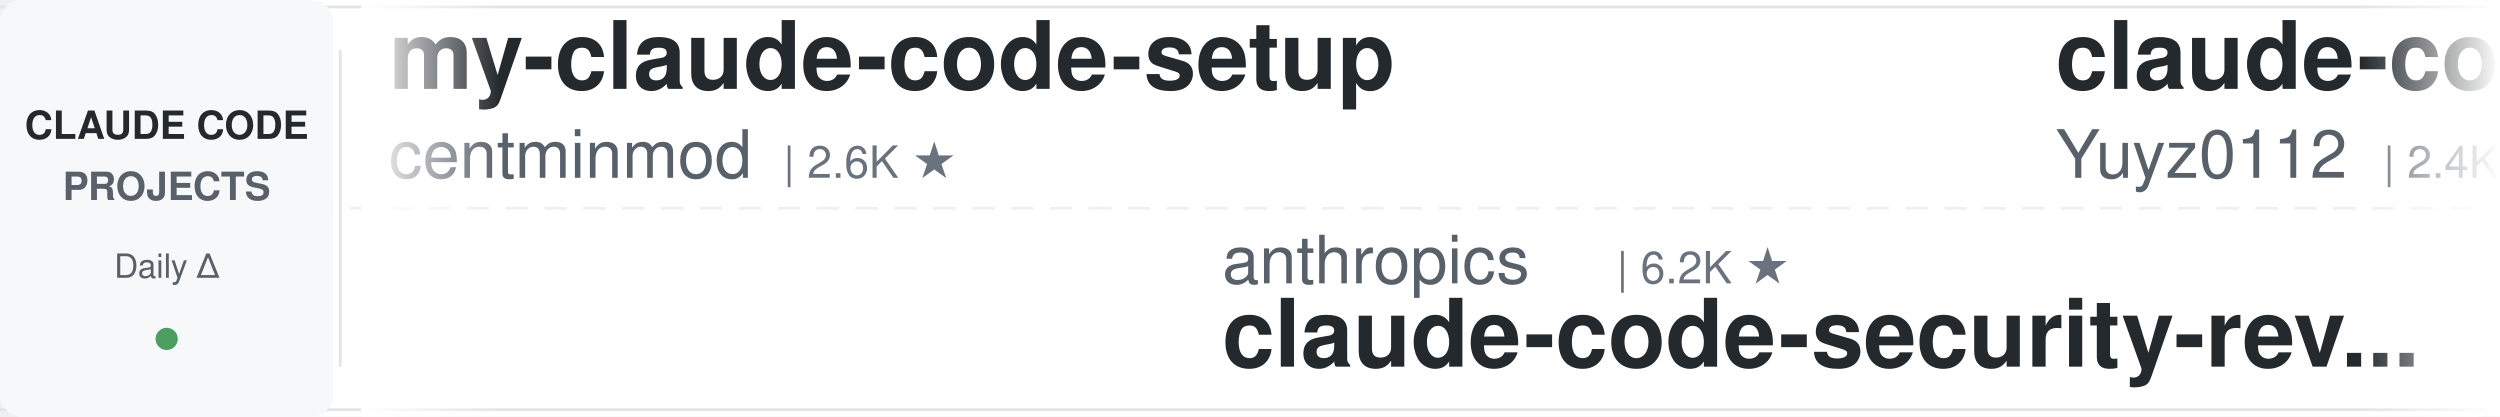
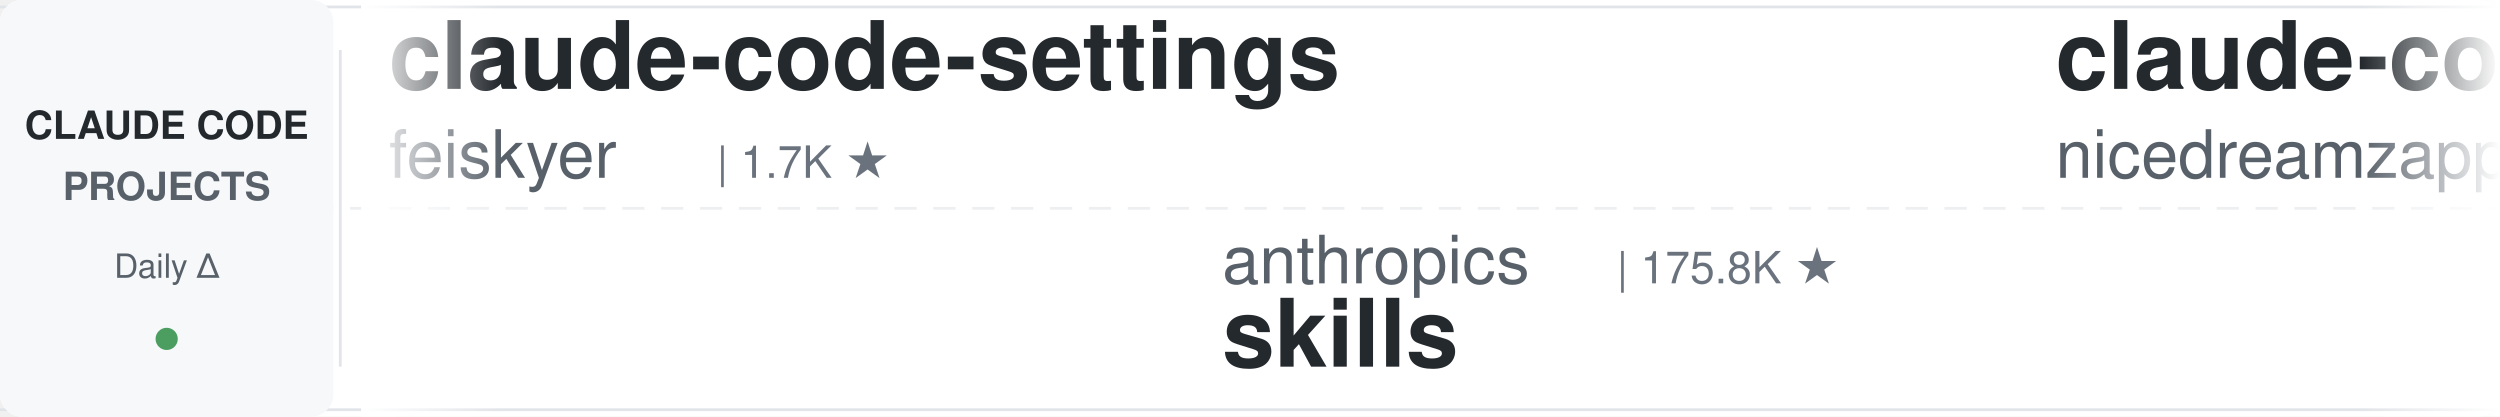
<svg xmlns="http://www.w3.org/2000/svg" width="900" height="150">
  <defs>
    <linearGradient id="leftFade" x1="0%" y1="0%" x2="100%" y2="0%">
      <stop offset="0%" style="stop-color:#ffffff;stop-opacity:1" />
      <stop offset="100%" style="stop-color:#ffffff;stop-opacity:0" />
    </linearGradient>
    <linearGradient id="rightFade" x1="0%" y1="0%" x2="100%" y2="0%">
      <stop offset="0%" style="stop-color:#ffffff;stop-opacity:0" />
      <stop offset="100%" style="stop-color:#ffffff;stop-opacity:1" />
    </linearGradient>
  </defs>
  <rect width="900" height="150" fill="#ffffff" rx="8" />
  <rect x="0" y="2" width="900" height="1" fill="#e1e4e8" />
  <rect x="0" y="147" width="900" height="1" fill="#e1e4e8" />
  <line x1="0" y1="75" x2="900" y2="75" stroke="#e1e4e8" stroke-width="1" stroke-dasharray="8 6" opacity="0.6" />
  <rect x="0" y="0" width="120" height="150" fill="#f6f8fa" rx="8" />
  <text x="60" y="50" font-family="-apple-system, BlinkMacSystemFont, 'Segoe UI', Helvetica, Arial, sans-serif" font-size="14" font-weight="600" fill="#24292e" text-anchor="middle">CLAUDE CODE</text>
  <text x="60" y="72" font-family="-apple-system, BlinkMacSystemFont, 'Segoe UI', Helvetica, Arial, sans-serif" font-size="14" font-weight="600" fill="#586069" text-anchor="middle">PROJECTS</text>
  <text x="60" y="100" font-family="-apple-system, BlinkMacSystemFont, 'Segoe UI', Helvetica, Arial, sans-serif" font-size="12" font-weight="500" fill="#586069" text-anchor="middle">Daily Δ</text>
  <circle cx="60" cy="122" r="4" fill="#22863a" opacity="0.8" />
  <rect x="122" y="18" width="1" height="114" fill="#e1e4e8" />
  <clipPath id="tickerClip">
    <rect x="130" y="0" width="770" height="150" />
  </clipPath>
  <g clip-path="url(#tickerClip)">
    <g id="tickerItems">
      <animateTransform attributeName="transform" attributeType="XML" type="translate" from="0 0" to="-3000 0" dur="54s" repeatCount="indefinite" />
      <g transform="translate(0, 0)">
-         <text x="140" y="32" font-family="-apple-system, BlinkMacSystemFont, 'Segoe UI', Helvetica, Arial, sans-serif" font-size="34" font-weight="600" fill="#24292e">my-claude-code-setup</text>
-         <text x="140" y="64" font-family="-apple-system, BlinkMacSystemFont, 'Segoe UI', Helvetica, Arial, sans-serif" font-size="24" font-weight="400" fill="#586069">centminmod</text>
-         <text x="282" y="64" font-family="-apple-system, BlinkMacSystemFont, 'Segoe UI', Helvetica, Arial, sans-serif" font-size="16" font-weight="500" fill="#6a737d">| 2.6K ★</text>
+         <text x="140" y="32" font-family="-apple-system, BlinkMacSystemFont, 'Segoe UI', Helvetica, Arial, sans-serif" font-size="34" font-weight="600" fill="#24292e">claude-code-settings</text>
+         <text x="140" y="64" font-family="-apple-system, BlinkMacSystemFont, 'Segoe UI', Helvetica, Arial, sans-serif" font-size="24" font-weight="400" fill="#586069">feiskyer</text>
+         <text x="258" y="64" font-family="-apple-system, BlinkMacSystemFont, 'Segoe UI', Helvetica, Arial, sans-serif" font-size="16" font-weight="500" fill="#6a737d">| 1.7K ★</text>
      </g>
      <g transform="translate(300, 0)">
        <text x="140" y="102" font-family="-apple-system, BlinkMacSystemFont, 'Segoe UI', Helvetica, Arial, sans-serif" font-size="24" font-weight="400" fill="#586069">anthropics</text>
-         <text x="282" y="102" font-family="-apple-system, BlinkMacSystemFont, 'Segoe UI', Helvetica, Arial, sans-serif" font-size="16" font-weight="500" fill="#6a737d">| 6.2K ★</text>
-         <text x="140" y="132" font-family="-apple-system, BlinkMacSystemFont, 'Segoe UI', Helvetica, Arial, sans-serif" font-size="34" font-weight="600" fill="#24292e">claude-code-security-rev...</text>
+         <text x="282" y="102" font-family="-apple-system, BlinkMacSystemFont, 'Segoe UI', Helvetica, Arial, sans-serif" font-size="16" font-weight="500" fill="#6a737d">| 175.8K ★</text>
+         <text x="140" y="132" font-family="-apple-system, BlinkMacSystemFont, 'Segoe UI', Helvetica, Arial, sans-serif" font-size="34" font-weight="600" fill="#24292e">skills</text>
      </g>
      <g transform="translate(600, 0)">
-         <text x="140" y="32" font-family="-apple-system, BlinkMacSystemFont, 'Segoe UI', Helvetica, Arial, sans-serif" font-size="34" font-weight="600" fill="#24292e">claude-code-reverse</text>
-         <text x="140" y="64" font-family="-apple-system, BlinkMacSystemFont, 'Segoe UI', Helvetica, Arial, sans-serif" font-size="24" font-weight="400" fill="#586069">Yuyz0112</text>
-         <text x="258" y="64" font-family="-apple-system, BlinkMacSystemFont, 'Segoe UI', Helvetica, Arial, sans-serif" font-size="16" font-weight="500" fill="#6a737d">| 2.4K ★</text>
+         <text x="140" y="32" font-family="-apple-system, BlinkMacSystemFont, 'Segoe UI', Helvetica, Arial, sans-serif" font-size="34" font-weight="600" fill="#24292e">claude-code-local</text>
+         <text x="140" y="64" font-family="-apple-system, BlinkMacSystemFont, 'Segoe UI', Helvetica, Arial, sans-serif" font-size="24" font-weight="400" fill="#586069">nicedreamzapp</text>
+         <text x="318" y="64" font-family="-apple-system, BlinkMacSystemFont, 'Segoe UI', Helvetica, Arial, sans-serif" font-size="16" font-weight="500" fill="#6a737d">| 3.3K ★</text>
      </g>
      <g transform="translate(900, 0)">
-         <text x="140" y="102" font-family="-apple-system, BlinkMacSystemFont, 'Segoe UI', Helvetica, Arial, sans-serif" font-size="24" font-weight="400" fill="#586069">musistudio</text>
-         <text x="282" y="102" font-family="-apple-system, BlinkMacSystemFont, 'Segoe UI', Helvetica, Arial, sans-serif" font-size="16" font-weight="500" fill="#6a737d">| 37.2K ★</text>
-         <text x="140" y="132" font-family="-apple-system, BlinkMacSystemFont, 'Segoe UI', Helvetica, Arial, sans-serif" font-size="34" font-weight="600" fill="#24292e">claude-code-router</text>
+         <text x="140" y="102" font-family="-apple-system, BlinkMacSystemFont, 'Segoe UI', Helvetica, Arial, sans-serif" font-size="24" font-weight="400" fill="#586069">huangjia2019</text>
+         <text x="306" y="102" font-family="-apple-system, BlinkMacSystemFont, 'Segoe UI', Helvetica, Arial, sans-serif" font-size="16" font-weight="500" fill="#6a737d">| 1.1K ★</text>
+         <text x="140" y="132" font-family="-apple-system, BlinkMacSystemFont, 'Segoe UI', Helvetica, Arial, sans-serif" font-size="34" font-weight="600" fill="#24292e">claude-code-engineering</text>
      </g>
      <g transform="translate(1200, 0)">
-         <text x="140" y="32" font-family="-apple-system, BlinkMacSystemFont, 'Segoe UI', Helvetica, Arial, sans-serif" font-size="34" font-weight="600" fill="#24292e">sc-claude-code-files</text>
-         <text x="140" y="64" font-family="-apple-system, BlinkMacSystemFont, 'Segoe UI', Helvetica, Arial, sans-serif" font-size="24" font-weight="400" fill="#586069">https-deeplearning-ai</text>
-         <text x="414" y="64" font-family="-apple-system, BlinkMacSystemFont, 'Segoe UI', Helvetica, Arial, sans-serif" font-size="16" font-weight="500" fill="#6a737d">| 547 ★</text>
+         <text x="140" y="32" font-family="-apple-system, BlinkMacSystemFont, 'Segoe UI', Helvetica, Arial, sans-serif" font-size="34" font-weight="600" fill="#24292e">claude_code_src</text>
+         <text x="140" y="64" font-family="-apple-system, BlinkMacSystemFont, 'Segoe UI', Helvetica, Arial, sans-serif" font-size="24" font-weight="400" fill="#586069">ponponon</text>
+         <text x="258" y="64" font-family="-apple-system, BlinkMacSystemFont, 'Segoe UI', Helvetica, Arial, sans-serif" font-size="16" font-weight="500" fill="#6a737d">| 2.3K ★</text>
      </g>
      <g transform="translate(1500, 0)">
-         <text x="140" y="102" font-family="-apple-system, BlinkMacSystemFont, 'Segoe UI', Helvetica, Arial, sans-serif" font-size="24" font-weight="400" fill="#586069">rohitg00</text>
-         <text x="258" y="102" font-family="-apple-system, BlinkMacSystemFont, 'Segoe UI', Helvetica, Arial, sans-serif" font-size="16" font-weight="500" fill="#6a737d">| 2.6K ★</text>
-         <text x="140" y="132" font-family="-apple-system, BlinkMacSystemFont, 'Segoe UI', Helvetica, Arial, sans-serif" font-size="34" font-weight="600" fill="#24292e">awesome-claude-code-tool...</text>
+         <text x="140" y="102" font-family="-apple-system, BlinkMacSystemFont, 'Segoe UI', Helvetica, Arial, sans-serif" font-size="24" font-weight="400" fill="#586069">asgeirtj</text>
+         <text x="258" y="102" font-family="-apple-system, BlinkMacSystemFont, 'Segoe UI', Helvetica, Arial, sans-serif" font-size="16" font-weight="500" fill="#6a737d">| 64.8K ★</text>
+         <text x="140" y="132" font-family="-apple-system, BlinkMacSystemFont, 'Segoe UI', Helvetica, Arial, sans-serif" font-size="34" font-weight="600" fill="#24292e">system_prompts_leaks</text>
      </g>
      <g transform="translate(1800, 0)">
-         <text x="140" y="32" font-family="-apple-system, BlinkMacSystemFont, 'Segoe UI', Helvetica, Arial, sans-serif" font-size="34" font-weight="600" fill="#24292e">claude-code-telegram</text>
-         <text x="140" y="64" font-family="-apple-system, BlinkMacSystemFont, 'Segoe UI', Helvetica, Arial, sans-serif" font-size="24" font-weight="400" fill="#586069">RichardAtCT</text>
-         <text x="294" y="64" font-family="-apple-system, BlinkMacSystemFont, 'Segoe UI', Helvetica, Arial, sans-serif" font-size="16" font-weight="500" fill="#6a737d">| 2.8K ★</text>
+         <text x="140" y="32" font-family="-apple-system, BlinkMacSystemFont, 'Segoe UI', Helvetica, Arial, sans-serif" font-size="34" font-weight="600" fill="#24292e">claude-code-rust</text>
+         <text x="140" y="64" font-family="-apple-system, BlinkMacSystemFont, 'Segoe UI', Helvetica, Arial, sans-serif" font-size="24" font-weight="400" fill="#586069">lorryjovens-hub</text>
+         <text x="342" y="64" font-family="-apple-system, BlinkMacSystemFont, 'Segoe UI', Helvetica, Arial, sans-serif" font-size="16" font-weight="500" fill="#6a737d">| 1.7K ★</text>
      </g>
      <g transform="translate(2100, 0)">
-         <text x="140" y="102" font-family="-apple-system, BlinkMacSystemFont, 'Segoe UI', Helvetica, Arial, sans-serif" font-size="24" font-weight="400" fill="#586069">Piebald-AI</text>
-         <text x="282" y="102" font-family="-apple-system, BlinkMacSystemFont, 'Segoe UI', Helvetica, Arial, sans-serif" font-size="16" font-weight="500" fill="#6a737d">| 12.6K ★</text>
-         <text x="140" y="132" font-family="-apple-system, BlinkMacSystemFont, 'Segoe UI', Helvetica, Arial, sans-serif" font-size="34" font-weight="600" fill="#24292e">claude-code-system-promp...</text>
+         <text x="140" y="102" font-family="-apple-system, BlinkMacSystemFont, 'Segoe UI', Helvetica, Arial, sans-serif" font-size="24" font-weight="400" fill="#586069">techjarves</text>
+         <text x="282" y="102" font-family="-apple-system, BlinkMacSystemFont, 'Segoe UI', Helvetica, Arial, sans-serif" font-size="16" font-weight="500" fill="#6a737d">| 1.4K ★</text>
+         <text x="140" y="132" font-family="-apple-system, BlinkMacSystemFont, 'Segoe UI', Helvetica, Arial, sans-serif" font-size="34" font-weight="600" fill="#24292e">ClaudeCode-Portable</text>
      </g>
      <g transform="translate(2400, 0)">
-         <text x="140" y="32" font-family="-apple-system, BlinkMacSystemFont, 'Segoe UI', Helvetica, Arial, sans-serif" font-size="34" font-weight="600" fill="#24292e">claude-code-source-build</text>
-         <text x="140" y="64" font-family="-apple-system, BlinkMacSystemFont, 'Segoe UI', Helvetica, Arial, sans-serif" font-size="24" font-weight="400" fill="#586069">andrew-kramer-inno</text>
-         <text x="378" y="64" font-family="-apple-system, BlinkMacSystemFont, 'Segoe UI', Helvetica, Arial, sans-serif" font-size="16" font-weight="500" fill="#6a737d">| 596 ★</text>
+         <text x="140" y="32" font-family="-apple-system, BlinkMacSystemFont, 'Segoe UI', Helvetica, Arial, sans-serif" font-size="34" font-weight="600" fill="#24292e">claude-code-prompts</text>
+         <text x="140" y="64" font-family="-apple-system, BlinkMacSystemFont, 'Segoe UI', Helvetica, Arial, sans-serif" font-size="24" font-weight="400" fill="#586069">repowise-dev</text>
+         <text x="306" y="64" font-family="-apple-system, BlinkMacSystemFont, 'Segoe UI', Helvetica, Arial, sans-serif" font-size="16" font-weight="500" fill="#6a737d">| 1.2K ★</text>
      </g>
      <g transform="translate(2700, 0)">
-         <text x="140" y="102" font-family="-apple-system, BlinkMacSystemFont, 'Segoe UI', Helvetica, Arial, sans-serif" font-size="24" font-weight="400" fill="#586069">VoltAgent</text>
-         <text x="270" y="102" font-family="-apple-system, BlinkMacSystemFont, 'Segoe UI', Helvetica, Arial, sans-serif" font-size="16" font-weight="500" fill="#6a737d">| 25.0K ★</text>
-         <text x="140" y="132" font-family="-apple-system, BlinkMacSystemFont, 'Segoe UI', Helvetica, Arial, sans-serif" font-size="34" font-weight="600" fill="#24292e">awesome-claude-code-suba...</text>
+         <text x="140" y="102" font-family="-apple-system, BlinkMacSystemFont, 'Segoe UI', Helvetica, Arial, sans-serif" font-size="24" font-weight="400" fill="#586069">disler</text>
+         <text x="234" y="102" font-family="-apple-system, BlinkMacSystemFont, 'Segoe UI', Helvetica, Arial, sans-serif" font-size="16" font-weight="500" fill="#6a737d">| 1.7K ★</text>
+         <text x="140" y="132" font-family="-apple-system, BlinkMacSystemFont, 'Segoe UI', Helvetica, Arial, sans-serif" font-size="34" font-weight="600" fill="#24292e">pi-vs-claude-code</text>
      </g>
      <g transform="translate(3000, 0)">
-         <text x="140" y="32" font-family="-apple-system, BlinkMacSystemFont, 'Segoe UI', Helvetica, Arial, sans-serif" font-size="34" font-weight="600" fill="#24292e">my-claude-code-setup</text>
-         <text x="140" y="64" font-family="-apple-system, BlinkMacSystemFont, 'Segoe UI', Helvetica, Arial, sans-serif" font-size="24" font-weight="400" fill="#586069">centminmod</text>
-         <text x="282" y="64" font-family="-apple-system, BlinkMacSystemFont, 'Segoe UI', Helvetica, Arial, sans-serif" font-size="16" font-weight="500" fill="#6a737d">| 2.6K ★</text>
+         <text x="140" y="32" font-family="-apple-system, BlinkMacSystemFont, 'Segoe UI', Helvetica, Arial, sans-serif" font-size="34" font-weight="600" fill="#24292e">claude-code-settings</text>
+         <text x="140" y="64" font-family="-apple-system, BlinkMacSystemFont, 'Segoe UI', Helvetica, Arial, sans-serif" font-size="24" font-weight="400" fill="#586069">feiskyer</text>
+         <text x="258" y="64" font-family="-apple-system, BlinkMacSystemFont, 'Segoe UI', Helvetica, Arial, sans-serif" font-size="16" font-weight="500" fill="#6a737d">| 1.7K ★</text>
      </g>
      <g transform="translate(3300, 0)">
        <text x="140" y="102" font-family="-apple-system, BlinkMacSystemFont, 'Segoe UI', Helvetica, Arial, sans-serif" font-size="24" font-weight="400" fill="#586069">anthropics</text>
-         <text x="282" y="102" font-family="-apple-system, BlinkMacSystemFont, 'Segoe UI', Helvetica, Arial, sans-serif" font-size="16" font-weight="500" fill="#6a737d">| 6.2K ★</text>
-         <text x="140" y="132" font-family="-apple-system, BlinkMacSystemFont, 'Segoe UI', Helvetica, Arial, sans-serif" font-size="34" font-weight="600" fill="#24292e">claude-code-security-rev...</text>
+         <text x="282" y="102" font-family="-apple-system, BlinkMacSystemFont, 'Segoe UI', Helvetica, Arial, sans-serif" font-size="16" font-weight="500" fill="#6a737d">| 175.8K ★</text>
+         <text x="140" y="132" font-family="-apple-system, BlinkMacSystemFont, 'Segoe UI', Helvetica, Arial, sans-serif" font-size="34" font-weight="600" fill="#24292e">skills</text>
      </g>
      <g transform="translate(3600, 0)">
-         <text x="140" y="32" font-family="-apple-system, BlinkMacSystemFont, 'Segoe UI', Helvetica, Arial, sans-serif" font-size="34" font-weight="600" fill="#24292e">claude-code-reverse</text>
-         <text x="140" y="64" font-family="-apple-system, BlinkMacSystemFont, 'Segoe UI', Helvetica, Arial, sans-serif" font-size="24" font-weight="400" fill="#586069">Yuyz0112</text>
-         <text x="258" y="64" font-family="-apple-system, BlinkMacSystemFont, 'Segoe UI', Helvetica, Arial, sans-serif" font-size="16" font-weight="500" fill="#6a737d">| 2.4K ★</text>
+         <text x="140" y="32" font-family="-apple-system, BlinkMacSystemFont, 'Segoe UI', Helvetica, Arial, sans-serif" font-size="34" font-weight="600" fill="#24292e">claude-code-local</text>
+         <text x="140" y="64" font-family="-apple-system, BlinkMacSystemFont, 'Segoe UI', Helvetica, Arial, sans-serif" font-size="24" font-weight="400" fill="#586069">nicedreamzapp</text>
+         <text x="318" y="64" font-family="-apple-system, BlinkMacSystemFont, 'Segoe UI', Helvetica, Arial, sans-serif" font-size="16" font-weight="500" fill="#6a737d">| 3.3K ★</text>
      </g>
      <g transform="translate(3900, 0)">
-         <text x="140" y="102" font-family="-apple-system, BlinkMacSystemFont, 'Segoe UI', Helvetica, Arial, sans-serif" font-size="24" font-weight="400" fill="#586069">musistudio</text>
-         <text x="282" y="102" font-family="-apple-system, BlinkMacSystemFont, 'Segoe UI', Helvetica, Arial, sans-serif" font-size="16" font-weight="500" fill="#6a737d">| 37.2K ★</text>
-         <text x="140" y="132" font-family="-apple-system, BlinkMacSystemFont, 'Segoe UI', Helvetica, Arial, sans-serif" font-size="34" font-weight="600" fill="#24292e">claude-code-router</text>
+         <text x="140" y="102" font-family="-apple-system, BlinkMacSystemFont, 'Segoe UI', Helvetica, Arial, sans-serif" font-size="24" font-weight="400" fill="#586069">huangjia2019</text>
+         <text x="306" y="102" font-family="-apple-system, BlinkMacSystemFont, 'Segoe UI', Helvetica, Arial, sans-serif" font-size="16" font-weight="500" fill="#6a737d">| 1.1K ★</text>
+         <text x="140" y="132" font-family="-apple-system, BlinkMacSystemFont, 'Segoe UI', Helvetica, Arial, sans-serif" font-size="34" font-weight="600" fill="#24292e">claude-code-engineering</text>
      </g>
    </g>
  </g>
  <rect x="130" y="0" width="50" height="150" fill="url(#leftFade)" />
  <rect x="850" y="0" width="50" height="150" fill="url(#rightFade)" />
</svg>
